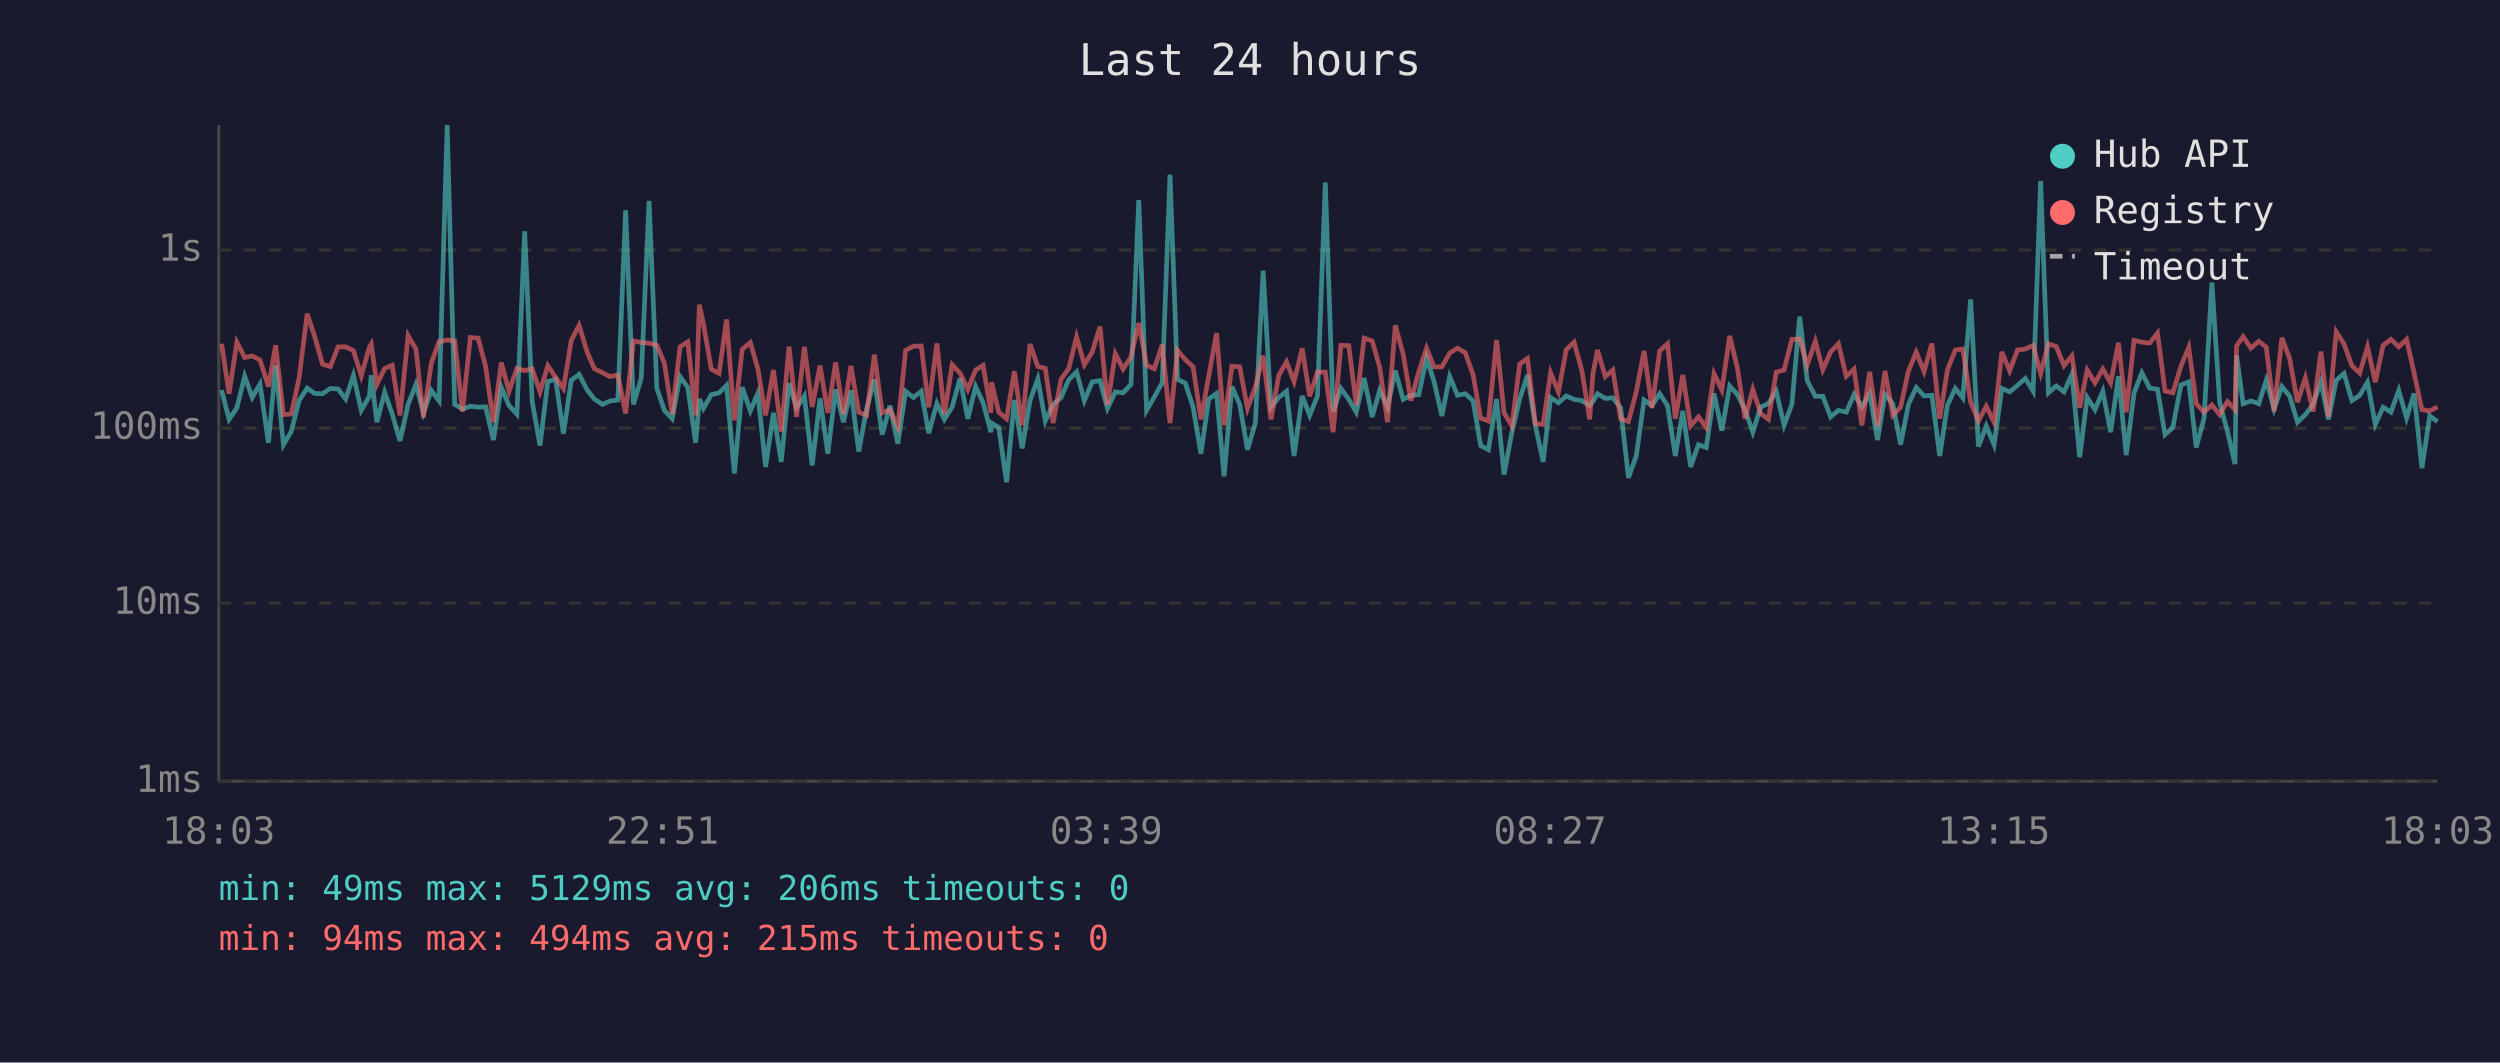
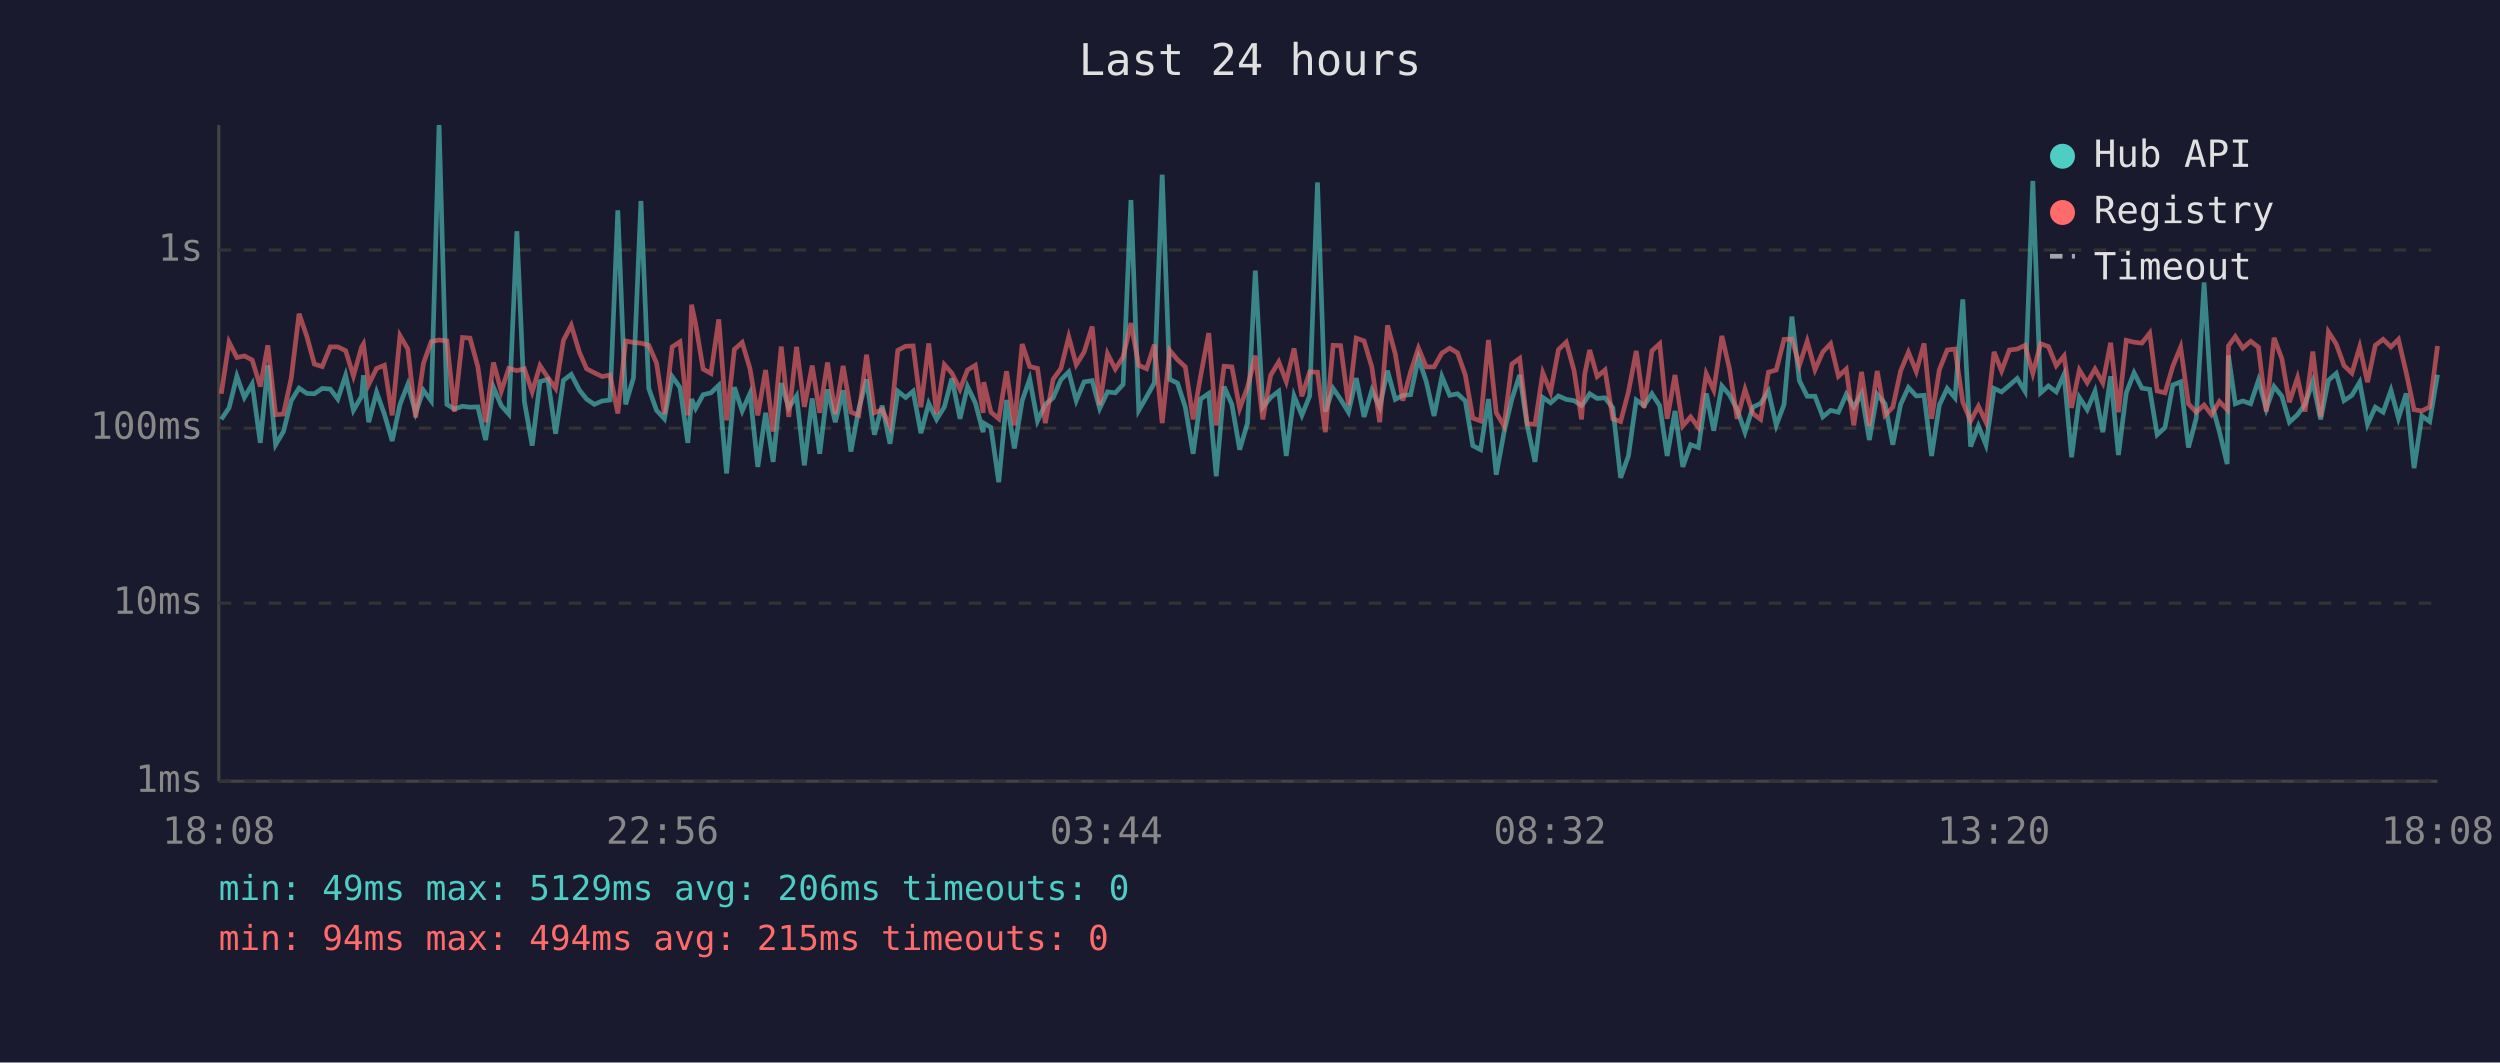
<svg xmlns="http://www.w3.org/2000/svg" viewBox="0 0 800 340" font-family="monospace" font-size="12">
  <rect width="800" height="340" fill="#1a1a2e" />
  <text x="400" y="24" fill="#e0e0e0" font-size="14" text-anchor="middle">Last 24 hours</text>
  <line x1="70" y1="40" x2="70" y2="250" stroke="#444" stroke-width="1" />
  <line x1="70" y1="250" x2="780" y2="250" stroke="#444" stroke-width="1" />
  <line x1="70" y1="250" x2="780" y2="250" stroke="#333" stroke-width="1" stroke-dasharray="4" />
  <text x="65" y="250" fill="#888" text-anchor="end" dominant-baseline="middle">1ms</text>
  <line x1="70" y1="193" x2="780" y2="193" stroke="#333" stroke-width="1" stroke-dasharray="4" />
  <text x="65" y="193" fill="#888" text-anchor="end" dominant-baseline="middle">10ms</text>
  <line x1="70" y1="137" x2="780" y2="137" stroke="#333" stroke-width="1" stroke-dasharray="4" />
  <text x="65" y="137" fill="#888" text-anchor="end" dominant-baseline="middle">100ms</text>
  <line x1="70" y1="80" x2="780" y2="80" stroke="#333" stroke-width="1" stroke-dasharray="4" />
  <text x="65" y="80" fill="#888" text-anchor="end" dominant-baseline="middle">1s</text>
-   <text x="70" y="270" fill="#888" text-anchor="middle">18:03</text>
-   <text x="212" y="270" fill="#888" text-anchor="middle">22:51</text>
-   <text x="354" y="270" fill="#888" text-anchor="middle">03:39</text>
-   <text x="496" y="270" fill="#888" text-anchor="middle">08:27</text>
-   <text x="638" y="270" fill="#888" text-anchor="middle">13:15</text>
-   <text x="780" y="270" fill="#888" text-anchor="middle">18:03</text>
-   <polyline points="70.9,124.8 73.3,134.2 75.8,130.5 78.3,120.4 80.7,127.2 83.2,122.9 85.9,141.7 88.2,116.9 90.7,142.3 93.2,138.1 95.7,128.2 98.3,124.2 100.7,125.9 103.2,126.0 105.7,124.3 108.2,124.5 110.6,127.7 113.1,120.1 115.6,131.3 118.2,126.8 118.8,120.1 120.6,135.1 123.1,125.5 125.5,132.5 128.0,141.1 130.6,129.4 133.1,123.0 135.5,132.1 138.0,124.9 140.5,128.3 143.1,40.0 145.5,129.4 148.0,130.9 150.5,130.0 153.0,130.3 155.4,130.2 157.9,140.8 160.4,123.9 162.9,129.8 165.4,132.5 167.9,74.0 170.3,128.5 172.8,142.6 175.3,122.1 177.8,121.4 180.3,138.8 182.8,121.7 185.3,119.8 187.9,124.8 190.2,127.7 192.8,129.4 195.2,128.3 197.7,128.0 200.2,67.3 202.7,129.4 205.2,121.0 207.7,64.3 210.2,124.3 212.6,131.3 215.1,134.0 217.6,120.5 220.1,124.0 222.6,141.7 223.8,127.7 225.1,130.7 227.6,126.3 230.1,125.7 232.5,123.3 235.0,151.5 237.5,123.9 240.1,131.5 242.5,125.9 245.0,149.4 247.5,132.1 250.0,147.8 252.5,122.6 254.9,130.5 257.4,126.7 259.9,148.9 262.4,127.5 264.9,145.2 267.4,124.6 269.9,135.1 272.3,124.9 274.8,144.5 277.3,130.9 279.8,121.4 282.3,139.1 284.8,129.8 287.3,142.0 289.8,125.2 292.3,127.2 294.8,125.2 297.2,138.6 299.8,129.1 302.2,134.2 304.7,130.2 307.2,121.1 309.7,134.0 312.2,123.7 314.6,128.9 317.1,138.3 317.3,135.4 319.6,136.8 322.1,154.3 324.6,128.0 327.1,143.5 329.6,128.2 332.1,121.3 334.5,134.7 337.0,129.4 339.5,127.3 342.0,121.5 344.5,119.0 347.0,128.2 349.5,122.2 352.0,121.8 354.4,130.7 356.9,125.4 359.4,125.7 361.9,123.0 364.4,64.0 366.9,131.3 369.4,127.0 371.9,122.5 374.4,55.9 376.8,121.4 379.3,122.6 381.8,130.3 384.3,145.2 386.8,127.7 389.3,125.9 391.7,152.4 394.2,123.7 396.7,129.4 399.2,143.9 401.7,135.4 404.2,86.6 406.7,130.3 409.2,127.2 411.7,125.2 414.1,145.9 416.7,126.7 419.1,132.9 421.6,126.7 424.1,58.4 426.6,131.7 429.1,124.3 431.6,127.8 434.0,131.9 436.5,121.0 439.1,133.4 441.5,124.9 444.0,130.3 446.5,118.6 449.0,127.8 451.5,126.5 454.0,126.3 456.5,114.6 458.9,122.1 461.4,133.1 463.9,120.5 466.4,126.5 468.9,126.0 471.4,128.3 473.8,142.6 476.3,143.9 478.9,127.7 481.3,151.9 483.8,138.3 486.3,127.7 488.8,120.0 491.3,136.1 493.8,147.8 496.2,127.2 498.7,128.9 501.2,126.7 503.7,127.8 506.2,128.2 508.7,129.8 509.7,128.5 511.2,126.0 513.7,127.5 516.1,127.3 518.6,130.5 521.1,152.9 523.6,145.9 526.1,128.0 528.6,129.8 531.1,126.0 533.6,129.8 536.1,145.9 538.5,131.5 541.0,149.4 543.5,142.3 546.0,143.2 548.5,125.9 551.0,137.8 553.5,123.5 556.0,126.3 558.4,131.1 560.9,138.3 563.4,130.3 565.9,129.1 568.4,125.2 570.9,136.1 573.4,129.4 575.9,101.3 578.3,121.8 580.9,126.8 583.3,126.8 585.8,133.4 588.3,131.3 590.8,131.9 593.3,126.2 595.8,130.2 598.3,125.9 600.8,140.8 603.2,126.2 605.7,129.2 608.2,142.3 610.7,129.4 613.2,124.0 615.7,126.7 618.2,126.5 620.7,145.9 623.2,129.6 625.7,124.3 628.1,127.3 630.6,95.8 633.1,142.9 635.6,136.3 638.1,142.3 640.6,124.3 643.1,125.4 645.6,123.3 648.1,121.1 650.6,125.2 653.0,57.9 655.5,125.7 658.0,123.5 660.5,125.4 663.0,119.8 665.5,146.3 667.9,127.2 670.4,131.1 672.9,125.2 675.4,138.3 677.9,120.4 680.4,145.6 682.9,125.7 685.4,119.3 687.9,124.2 690.4,124.6 692.8,139.1 695.3,136.8 697.9,123.2 700.4,122.2 702.8,143.2 705.3,133.8 707.8,90.4 710.3,128.9 712.8,138.1 715.2,148.5 715.7,113.7 717.8,129.2 720.3,128.3 722.8,129.2 725.2,121.7 727.7,130.9 730.2,123.7 732.7,126.8 735.2,135.1 737.7,132.7 740.2,129.4 742.7,122.1 745.1,134.2 747.6,121.7 750.1,119.5 752.6,128.2 755.1,126.5 757.6,122.3 760.1,135.8 762.6,130.3 765.1,131.9 767.6,124.9 770.1,133.8 772.5,125.9 775.0,149.8 777.5,133.1 780.0,134.9" fill="none" stroke="#4ecdc4" stroke-width="1.5" opacity="0.6" />
-   <polyline points="70.9,110.0 73.3,126.0 75.8,109.5 78.3,114.4 80.7,113.9 83.2,115.2 85.9,123.7 88.2,110.5 90.7,132.7 93.2,132.5 95.7,121.0 98.3,100.4 100.7,107.7 103.2,116.5 105.7,117.3 108.2,111.0 110.6,111.0 113.1,112.2 115.6,120.3 118.2,111.1 118.8,110.1 120.6,123.0 123.1,117.9 125.5,116.9 128.0,132.9 130.6,107.4 133.1,111.7 135.5,133.6 138.0,116.3 140.5,109.3 143.1,108.8 145.5,109.1 148.0,131.7 150.5,108.0 153.0,108.2 155.4,117.3 157.9,135.1 160.4,116.0 162.9,125.2 165.4,117.9 167.9,118.6 170.3,118.0 172.8,125.4 175.3,117.0 177.8,120.8 180.3,124.3 182.8,108.9 185.3,104.1 187.9,112.7 190.2,118.0 192.8,119.3 195.2,120.5 197.7,120.0 200.2,132.3 202.7,109.1 205.2,109.6 207.7,109.8 210.2,110.5 212.6,116.2 215.1,132.5 217.6,111.0 220.1,109.4 222.6,132.9 223.8,97.5 225.1,103.7 227.6,118.1 230.1,119.5 232.5,102.2 235.0,134.5 237.5,111.8 240.1,109.6 242.5,118.0 245.0,132.9 247.5,118.4 250.0,138.1 252.5,110.9 254.9,133.4 257.4,111.0 259.9,130.2 262.4,117.0 264.9,132.1 267.4,116.0 269.9,132.5 272.3,117.1 274.8,131.9 277.3,132.9 279.8,113.5 282.3,132.1 284.8,131.1 287.3,136.5 289.8,112.1 292.3,110.8 294.8,110.7 297.2,130.3 299.8,109.9 302.2,132.5 304.7,116.7 307.2,119.4 309.7,124.6 312.2,118.4 314.6,116.9 317.1,132.1 317.3,122.3 319.6,131.9 322.1,134.0 324.6,118.8 327.1,136.1 329.6,110.1 332.1,117.3 334.5,117.9 337.0,135.4 339.5,121.4 342.0,117.9 344.5,107.8 347.0,116.7 349.5,112.7 352.0,104.5 354.4,129.6 356.9,113.2 359.4,118.1 361.9,114.2 364.4,103.4 366.9,116.9 369.4,118.0 371.9,110.3 374.4,135.4 376.8,112.1 379.3,115.1 381.8,117.4 384.3,134.2 386.8,120.3 389.3,106.6 391.7,136.1 394.2,117.2 396.7,117.4 399.2,130.7 401.7,123.9 404.2,113.8 406.7,134.2 409.2,120.1 411.7,115.8 414.1,122.1 416.7,111.5 419.1,126.8 421.6,119.0 424.1,119.1 426.6,138.3 429.1,110.5 431.6,110.6 434.0,129.6 436.5,108.2 439.1,109.1 441.5,117.5 444.0,135.1 446.5,104.1 449.0,113.3 451.5,128.2 454.0,119.0 456.5,111.4 458.9,117.4 461.4,117.4 463.9,113.0 466.4,111.4 468.9,112.9 471.4,120.0 473.8,133.8 476.3,134.7 478.9,108.8 481.3,132.1 483.8,136.3 486.3,116.5 488.8,114.7 491.3,135.6 493.8,135.8 496.2,119.3 498.7,125.4 501.2,111.9 503.7,109.5 506.2,118.6 508.7,134.2 509.7,119.8 511.2,112.0 513.7,120.5 516.1,118.4 518.6,134.0 521.1,134.9 523.6,125.4 526.1,112.3 528.6,130.5 531.1,112.3 533.6,110.0 536.1,134.0 538.5,120.0 541.0,136.3 543.5,133.4 546.0,136.8 548.5,119.6 551.0,124.8 553.5,107.5 556.0,117.9 558.4,134.0 560.9,124.6 563.4,132.3 565.9,134.2 568.4,119.1 570.9,118.4 573.4,108.6 575.9,108.5 578.3,116.9 580.9,109.2 583.3,118.3 585.8,112.6 588.3,110.0 590.8,120.4 593.3,118.1 595.8,136.1 598.3,119.0 600.8,136.3 603.2,118.7 605.7,132.9 608.2,130.3 610.7,118.7 613.2,112.7 615.7,118.9 618.2,109.9 620.7,134.0 623.2,118.3 625.7,112.0 628.1,111.7 630.6,128.7 633.1,134.7 635.6,130.0 638.1,135.1 640.6,112.6 643.1,118.7 645.6,112.0 648.1,111.7 650.6,110.5 653.0,119.5 655.5,110.0 658.0,110.9 660.5,117.0 663.0,113.9 665.5,130.5 667.9,118.4 670.4,122.5 672.9,118.1 675.4,122.5 677.9,109.7 680.4,131.9 682.9,108.9 685.4,109.5 687.9,109.8 690.4,106.6 692.8,125.1 695.3,125.7 697.9,117.2 700.4,111.1 702.8,129.2 705.3,131.9 707.8,129.6 710.3,132.7 712.8,128.5 715.2,131.1 715.7,110.7 717.8,107.7 720.3,111.4 722.8,109.2 725.2,111.1 727.7,131.7 730.2,108.1 732.7,114.8 735.2,128.7 737.7,120.9 740.2,131.7 742.7,112.5 745.1,133.4 747.6,106.2 750.1,110.1 752.6,117.0 755.1,119.4 757.6,111.0 760.1,122.3 762.6,110.5 765.1,108.6 767.6,111.0 770.1,108.6 772.5,119.3 775.0,131.1 777.5,131.5 780.0,130.2" fill="none" stroke="#ff6b6b" stroke-width="1.5" opacity="0.6" />
+   <text x="70" y="270" fill="#888" text-anchor="middle">18:08</text>
+   <text x="212" y="270" fill="#888" text-anchor="middle">22:56</text>
+   <text x="354" y="270" fill="#888" text-anchor="middle">03:44</text>
+   <text x="496" y="270" fill="#888" text-anchor="middle">08:32</text>
+   <text x="638" y="270" fill="#888" text-anchor="middle">13:20</text>
+   <text x="780" y="270" fill="#888" text-anchor="middle">18:08</text>
+   <polyline points="70.8,134.2 73.3,130.5 75.8,120.4 78.2,127.2 80.7,122.9 83.3,141.7 85.7,116.9 88.2,142.3 90.7,138.1 93.2,128.2 95.7,124.2 98.2,125.9 100.6,126.0 103.1,124.3 105.7,124.5 108.1,127.7 110.6,120.1 113.1,131.3 115.7,126.8 116.3,120.1 118.0,135.1 120.5,125.5 123.0,132.5 125.5,141.1 128.0,129.4 130.5,123.0 133.0,132.1 135.5,124.9 138.0,128.3 140.5,40.0 143.0,129.4 145.4,130.9 148.0,130.0 150.4,130.3 152.9,130.2 155.4,140.8 157.9,123.9 160.4,129.8 162.8,132.5 165.4,74.0 167.8,128.5 170.3,142.6 172.8,122.1 175.3,121.4 177.8,138.8 180.3,121.7 182.8,119.8 185.4,124.8 187.7,127.7 190.2,129.4 192.7,128.3 195.2,128.0 197.7,67.3 200.2,129.4 202.7,121.0 205.1,64.3 207.6,124.3 210.1,131.3 212.6,134.0 215.1,120.5 217.6,124.0 220.1,141.7 221.3,127.7 222.6,130.7 225.0,126.3 227.5,125.7 230.0,123.3 232.5,151.5 235.0,123.9 237.5,131.5 240.0,125.9 242.5,149.4 245.0,132.1 247.4,147.8 250.0,122.6 252.4,130.5 254.9,126.7 257.4,148.9 259.9,127.5 262.3,145.2 264.8,124.6 267.3,135.1 269.8,124.9 272.3,144.5 274.8,130.9 277.3,121.4 279.8,139.1 282.3,129.8 284.8,142.0 287.3,125.2 289.8,127.2 292.2,125.2 294.7,138.6 297.2,129.1 299.7,134.2 302.2,130.2 304.6,121.1 307.2,134.0 309.6,123.7 312.1,128.9 314.6,138.3 314.8,135.4 317.1,136.8 319.6,154.3 322.1,128.0 324.6,143.5 327.1,128.2 329.5,121.3 332.0,134.7 334.5,129.4 337.0,127.3 339.5,121.5 342.0,119.0 344.4,128.2 346.9,122.2 349.5,121.8 351.9,130.7 354.4,125.4 356.9,125.7 359.4,123.0 361.9,64.0 364.4,131.3 366.9,127.0 369.4,122.5 371.9,55.9 374.3,121.4 376.8,122.6 379.3,130.3 381.8,145.2 384.2,127.7 386.8,125.9 389.2,152.4 391.7,123.7 394.2,129.4 396.7,143.9 399.2,135.4 401.7,86.6 404.1,130.3 406.6,127.2 409.2,125.2 411.6,145.9 414.1,126.7 416.6,132.9 419.1,126.7 421.6,58.4 424.1,131.7 426.6,124.3 429.0,127.8 431.5,131.9 434.0,121.0 436.5,133.4 439.0,124.9 441.5,130.3 444.0,118.6 446.5,127.8 448.9,126.5 451.4,126.3 453.9,114.6 456.4,122.1 458.9,133.1 461.4,120.5 463.9,126.5 466.4,126.0 468.9,128.3 471.3,142.6 473.8,143.9 476.3,127.7 478.8,151.9 481.3,138.3 483.8,127.7 486.3,120.0 488.7,136.1 491.2,147.8 493.7,127.2 496.2,128.9 498.7,126.7 501.2,127.8 503.7,128.2 506.1,129.8 507.1,128.5 508.7,126.0 511.1,127.5 513.6,127.3 516.1,130.5 518.6,152.9 521.1,145.9 523.6,128.0 526.1,129.8 528.6,126.0 531.1,129.8 533.5,145.9 536.0,131.5 538.5,149.4 541.0,142.3 543.5,143.2 546.0,125.9 548.4,137.8 551.0,123.5 553.4,126.3 555.9,131.1 558.4,138.3 560.9,130.3 563.4,129.1 565.9,125.2 568.4,136.1 570.9,129.4 573.4,101.3 575.8,121.8 578.3,126.8 580.8,126.8 583.3,133.4 585.8,131.3 588.3,131.9 590.8,126.2 593.2,130.2 595.7,125.9 598.2,140.8 600.7,126.2 603.2,129.2 605.7,142.3 608.2,129.4 610.7,124.0 613.2,126.7 615.7,126.5 618.1,145.9 620.6,129.6 623.1,124.3 625.6,127.3 628.1,95.8 630.6,142.9 633.1,136.3 635.5,142.3 638.1,124.3 640.5,125.4 643.0,123.3 645.5,121.1 648.0,125.2 650.5,57.9 653.0,125.7 655.5,123.5 658.0,125.4 660.5,119.8 662.9,146.3 665.4,127.2 667.9,131.1 670.4,125.2 672.9,138.3 675.4,120.4 677.9,145.6 680.4,125.7 682.9,119.3 685.4,124.2 687.9,124.6 690.3,139.1 692.8,136.8 695.3,123.2 697.8,122.2 700.3,143.2 702.8,133.8 705.3,90.4 707.7,128.9 710.2,138.1 712.7,148.5 713.1,113.7 715.3,129.2 717.7,128.3 720.2,129.2 722.7,121.7 725.2,130.9 727.7,123.7 730.2,126.8 732.6,135.1 735.2,132.7 737.6,129.4 740.1,122.1 742.6,134.2 745.1,121.7 747.6,119.5 750.1,128.2 752.6,126.5 755.1,122.3 757.6,135.8 760.1,130.3 762.6,131.9 765.1,124.9 767.5,133.8 770.0,125.9 772.5,149.8 775.0,133.1 777.5,134.9 780.0,119.9" fill="none" stroke="#4ecdc4" stroke-width="1.5" opacity="0.6" />
+   <polyline points="70.8,126.0 73.3,109.5 75.8,114.4 78.2,113.9 80.7,115.2 83.3,123.7 85.7,110.5 88.2,132.7 90.7,132.5 93.2,121.0 95.7,100.4 98.2,107.7 100.6,116.5 103.1,117.3 105.7,111.0 108.1,111.0 110.6,112.2 113.1,120.3 115.7,111.1 116.3,110.1 118.0,123.0 120.5,117.9 123.0,116.9 125.5,132.9 128.0,107.4 130.5,111.7 133.0,133.6 135.5,116.3 138.0,109.3 140.5,108.8 143.0,109.1 145.4,131.7 148.0,108.0 150.4,108.2 152.9,117.3 155.4,135.1 157.9,116.0 160.4,125.2 162.8,117.9 165.4,118.6 167.8,118.0 170.3,125.4 172.8,117.0 175.3,120.8 177.8,124.3 180.3,108.9 182.8,104.1 185.4,112.7 187.7,118.0 190.2,119.3 192.7,120.5 195.2,120.0 197.7,132.3 200.2,109.1 202.7,109.6 205.1,109.8 207.6,110.5 210.1,116.2 212.6,132.5 215.1,111.0 217.6,109.4 220.1,132.9 221.3,97.5 222.6,103.7 225.0,118.1 227.5,119.5 230.0,102.2 232.5,134.5 235.0,111.8 237.5,109.6 240.0,118.0 242.5,132.9 245.0,118.4 247.4,138.1 250.0,110.9 252.4,133.4 254.9,111.0 257.4,130.2 259.9,117.0 262.3,132.1 264.8,116.0 267.3,132.5 269.8,117.1 272.3,131.9 274.8,132.9 277.3,113.5 279.8,132.1 282.3,131.1 284.8,136.5 287.3,112.1 289.8,110.8 292.2,110.7 294.7,130.3 297.2,109.9 299.7,132.5 302.2,116.7 304.6,119.4 307.2,124.6 309.6,118.4 312.1,116.9 314.6,132.1 314.8,122.3 317.1,131.9 319.6,134.0 322.1,118.8 324.6,136.1 327.1,110.1 329.5,117.3 332.0,117.9 334.5,135.4 337.0,121.4 339.5,117.9 342.0,107.8 344.4,116.7 346.9,112.7 349.5,104.5 351.9,129.6 354.4,113.2 356.9,118.1 359.4,114.2 361.9,103.4 364.4,116.9 366.9,118.0 369.4,110.3 371.9,135.4 374.3,112.1 376.8,115.1 379.3,117.4 381.8,134.2 384.2,120.3 386.8,106.6 389.2,136.1 391.7,117.2 394.2,117.4 396.7,130.7 399.2,123.9 401.7,113.8 404.1,134.2 406.6,120.1 409.2,115.8 411.6,122.1 414.1,111.5 416.6,126.8 419.1,119.0 421.6,119.1 424.1,138.3 426.6,110.5 429.0,110.6 431.5,129.6 434.0,108.2 436.5,109.1 439.0,117.5 441.5,135.1 444.0,104.1 446.5,113.3 448.9,128.2 451.4,119.0 453.9,111.4 456.4,117.4 458.9,117.4 461.4,113.0 463.9,111.4 466.4,112.9 468.9,120.0 471.3,133.8 473.8,134.7 476.3,108.8 478.8,132.1 481.3,136.3 483.8,116.5 486.3,114.7 488.7,135.6 491.2,135.8 493.7,119.3 496.2,125.4 498.7,111.9 501.2,109.5 503.7,118.6 506.1,134.2 507.1,119.8 508.7,112.0 511.1,120.5 513.6,118.4 516.1,134.0 518.6,134.9 521.1,125.4 523.6,112.3 526.1,130.5 528.6,112.3 531.1,110.0 533.5,134.0 536.0,120.0 538.5,136.3 541.0,133.4 543.5,136.8 546.0,119.6 548.4,124.8 551.0,107.5 553.4,117.9 555.9,134.0 558.4,124.6 560.9,132.3 563.4,134.2 565.9,119.1 568.4,118.4 570.9,108.6 573.4,108.5 575.8,116.9 578.3,109.2 580.8,118.3 583.3,112.6 585.8,110.0 588.3,120.4 590.8,118.1 593.2,136.1 595.7,119.0 598.2,136.3 600.7,118.7 603.2,132.9 605.7,130.3 608.2,118.7 610.7,112.7 613.2,118.9 615.7,109.9 618.1,134.0 620.6,118.3 623.1,112.0 625.6,111.7 628.1,128.7 630.6,134.7 633.1,130.0 635.5,135.1 638.1,112.6 640.5,118.7 643.0,112.0 645.5,111.7 648.0,110.5 650.5,119.5 653.0,110.0 655.5,110.9 658.0,117.0 660.5,113.9 662.9,130.5 665.4,118.4 667.9,122.5 670.4,118.1 672.9,122.5 675.4,109.7 677.9,131.9 680.4,108.9 682.9,109.5 685.4,109.8 687.9,106.6 690.3,125.1 692.8,125.7 695.3,117.2 697.8,111.1 700.3,129.2 702.8,131.9 705.3,129.6 707.7,132.7 710.2,128.5 712.7,131.1 713.1,110.7 715.3,107.7 717.7,111.4 720.2,109.2 722.7,111.1 725.2,131.7 727.7,108.1 730.2,114.8 732.6,128.7 735.2,120.9 737.6,131.7 740.1,112.5 742.6,133.4 745.1,106.2 747.6,110.1 750.1,117.0 752.6,119.4 755.1,111.0 757.6,122.3 760.1,110.5 762.6,108.6 765.1,111.0 767.5,108.6 770.0,119.3 772.5,131.1 775.0,131.5 777.5,130.2 780.0,110.7" fill="none" stroke="#ff6b6b" stroke-width="1.5" opacity="0.6" />
  <circle cx="660" cy="50" r="4" fill="#4ecdc4" />
  <text x="670" y="50" fill="#e0e0e0" dominant-baseline="middle">Hub API</text>
  <circle cx="660" cy="68" r="4" fill="#ff6b6b" />
  <text x="670" y="68" fill="#e0e0e0" dominant-baseline="middle">Registry</text>
  <line x1="656" y1="82" x2="664" y2="82" stroke="#e0e0e0" stroke-width="1.5" stroke-dasharray="4,3" opacity="0.7" />
  <text x="670" y="86" fill="#e0e0e0" dominant-baseline="middle">Timeout</text>
  <text x="70" y="288" fill="#4ecdc4" font-size="11">min: 49ms  max: 5129ms  avg: 206ms  timeouts: 0</text>
  <text x="70" y="304" fill="#ff6b6b" font-size="11">min: 94ms  max: 494ms  avg: 215ms  timeouts: 0</text>
</svg>
